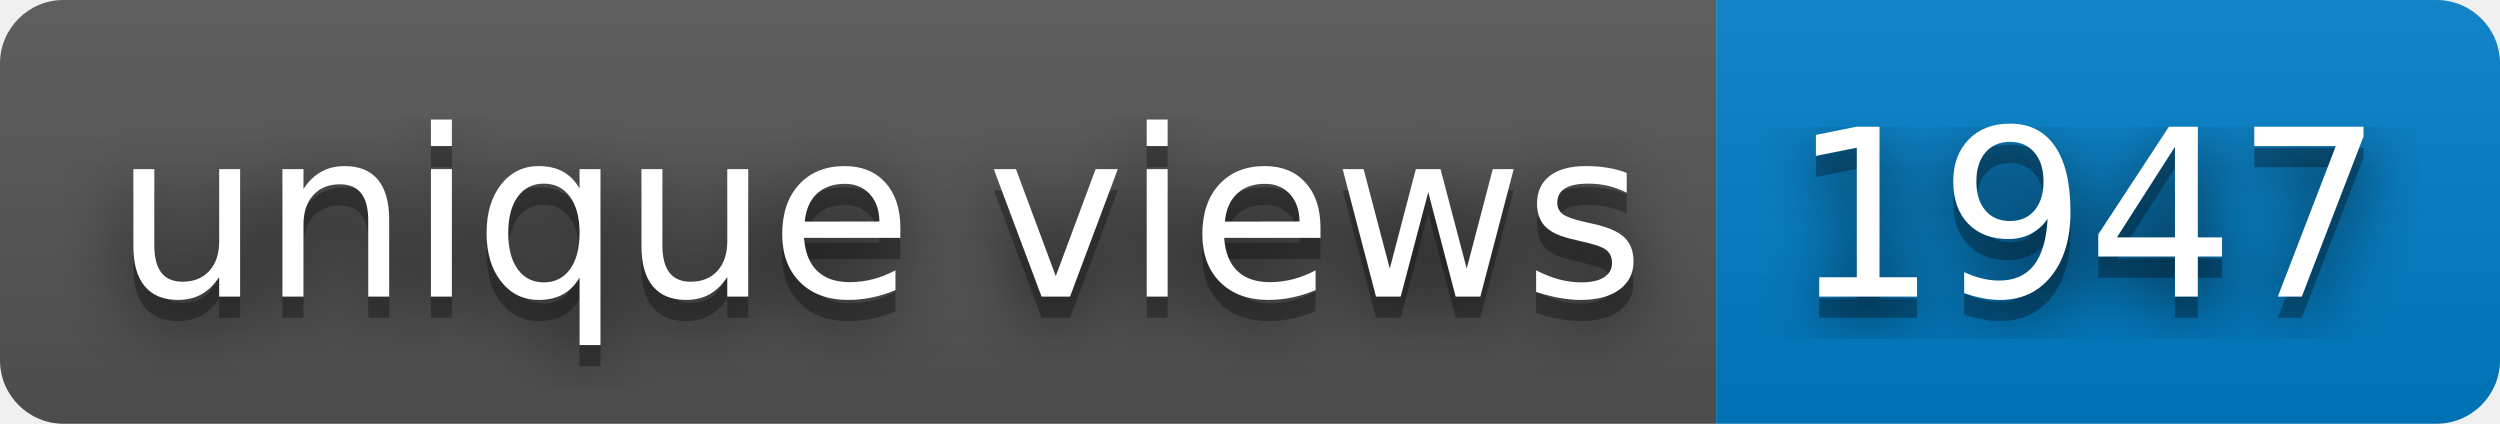
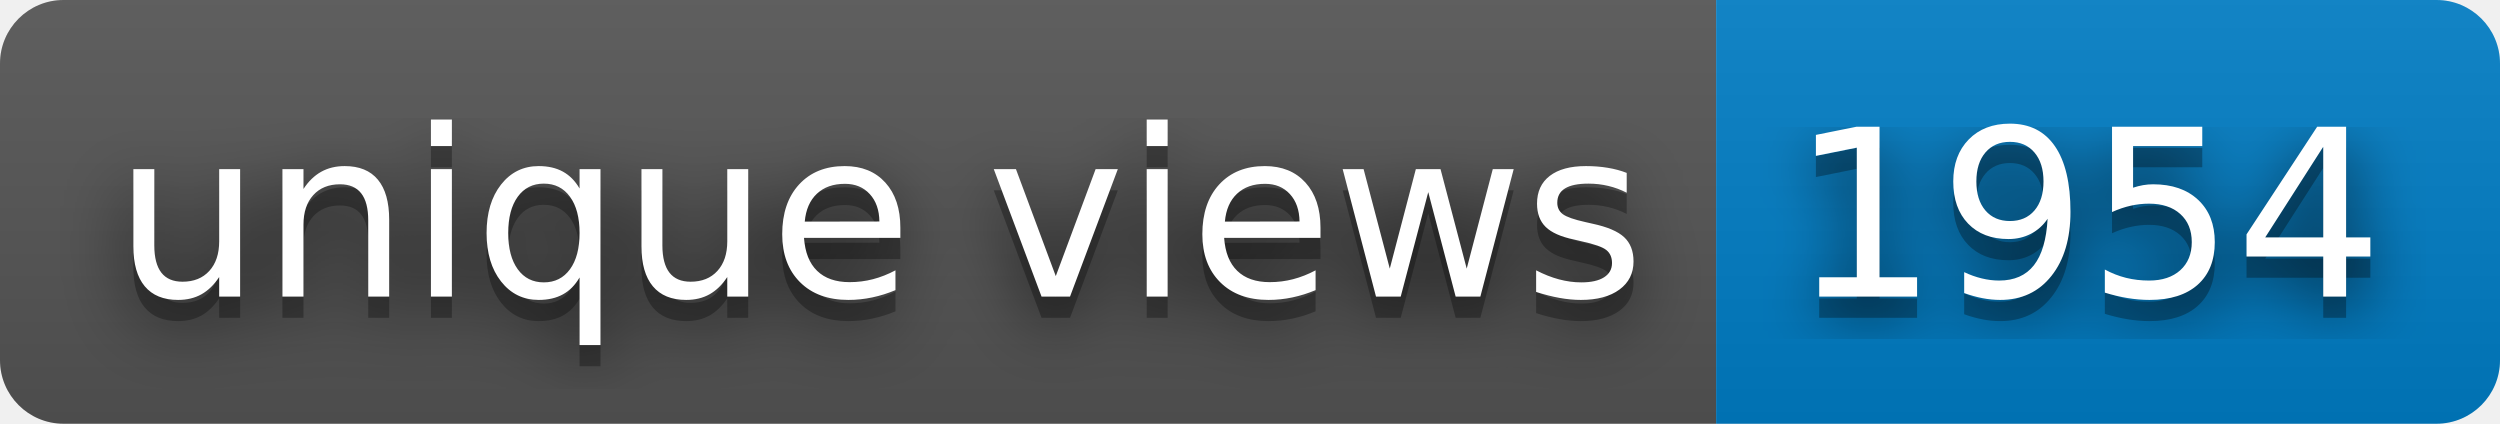
- <svg xmlns="http://www.w3.org/2000/svg" width="118" height="20" role="img" aria-label="unique views: 1947">
+ <svg xmlns="http://www.w3.org/2000/svg" width="118" height="20" role="img" aria-label="unique views: 1954">
  <filter id="blur">
    <feGaussianBlur stdDeviation="16" />
  </filter>
  <linearGradient id="s" x2="0" y2="100%">
    <stop offset="0" stop-color="#bbb" stop-opacity=".1" />
    <stop offset="1" stop-opacity=".1" />
  </linearGradient>
  <clipPath id="r">
    <rect width="118" height="20" rx="3" />
  </clipPath>
  <g clip-path="url(#r)">
    <rect width="81" height="20" fill="#555" />
    <rect x="81" width="37" height="20" fill="#007ec6" />
    <rect width="118" height="20" fill="url(#s)" />
  </g>
  <g fill="#fff" text-anchor="middle" font-family="Verdana,Geneva,DejaVu Sans,sans-serif" text-rendering="geometricPrecision" font-size="110">
    <g transform="scale(.1)">
      <g aria-hidden="true" fill="#010101">
        <text x="415" y="150" fill-opacity=".8" filter="url(#blur)" textLength="710">unique views</text>
        <text x="415" y="150" fill-opacity=".3" textLength="710">unique views</text>
      </g>
      <text x="415" y="140" textLength="710">unique views</text>
    </g>
    <g transform="scale(.1)">
      <g aria-hidden="true" fill="#010101">
-         <text x="985" y="150" fill-opacity=".8" filter="url(#blur)" textLength="270">1947</text>
-         <text x="985" y="150" fill-opacity=".3" textLength="270">1947</text>
+         <text x="985" y="150" fill-opacity=".8" filter="url(#blur)" textLength="270">1954</text>
+         <text x="985" y="150" fill-opacity=".3" textLength="270">1954</text>
      </g>
-       <text x="985" y="140" textLength="270">1947</text>
+       <text x="985" y="140" textLength="270">1954</text>
    </g>
  </g>
</svg>
